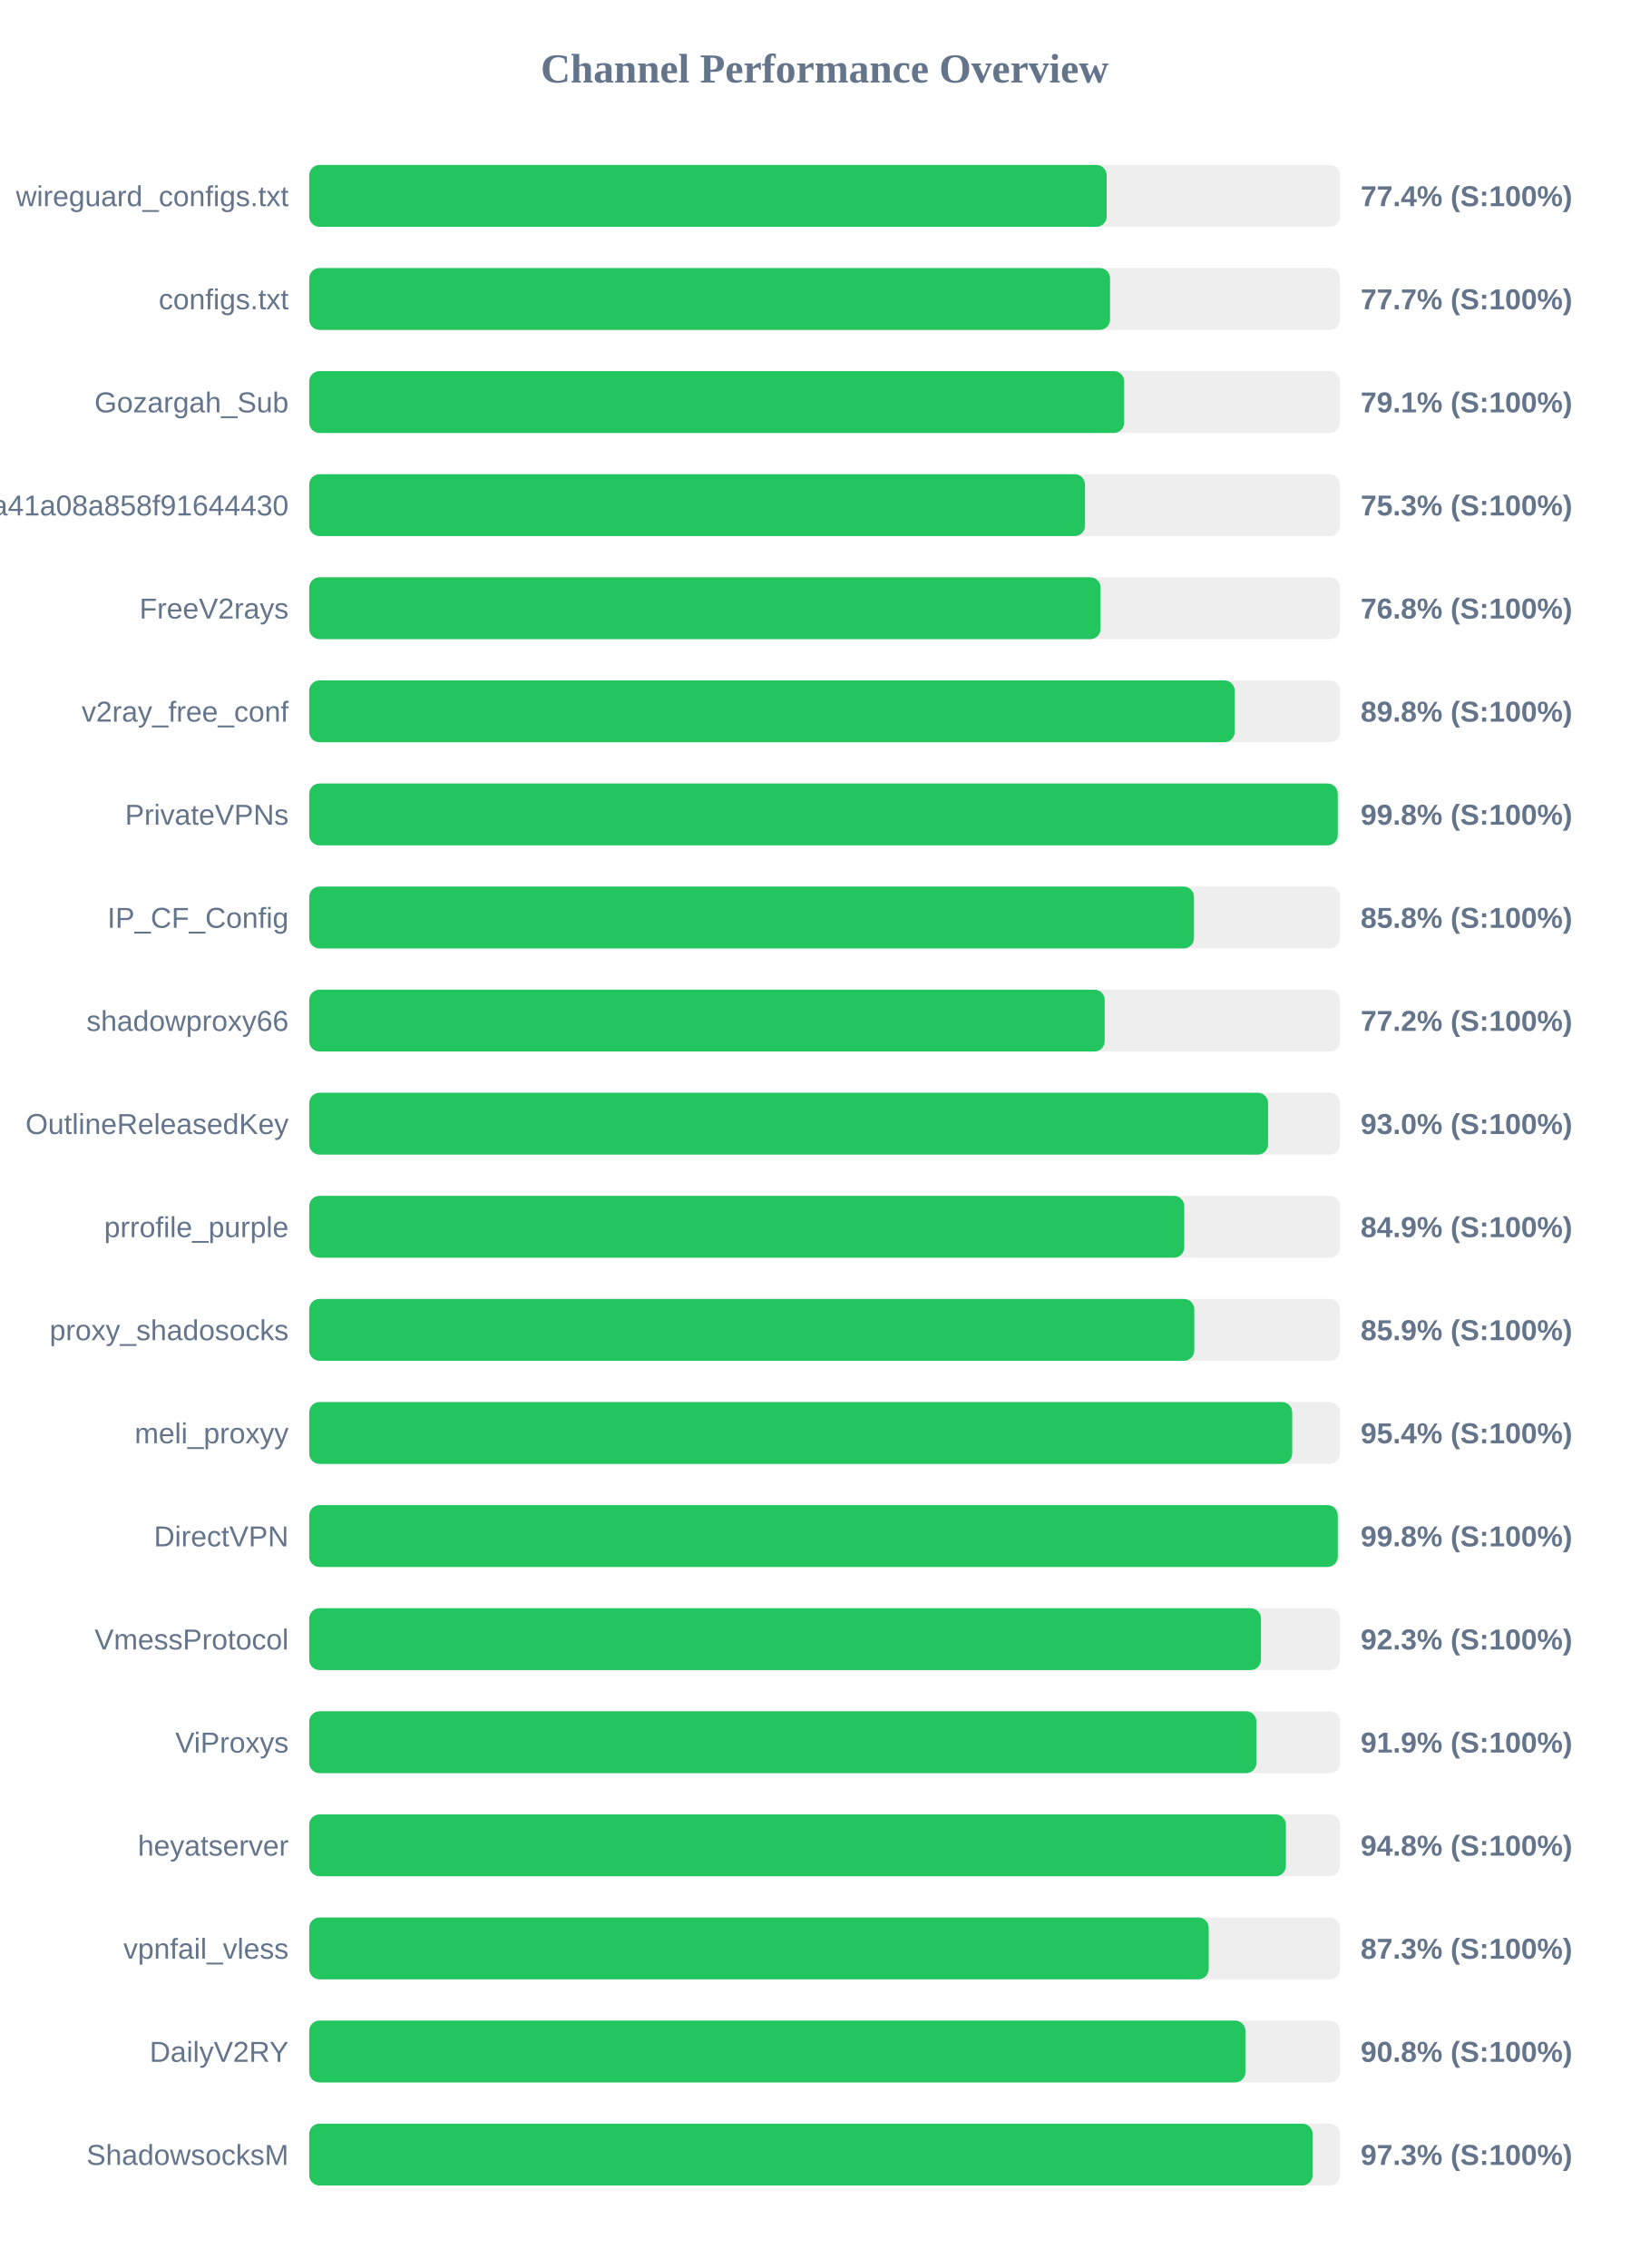
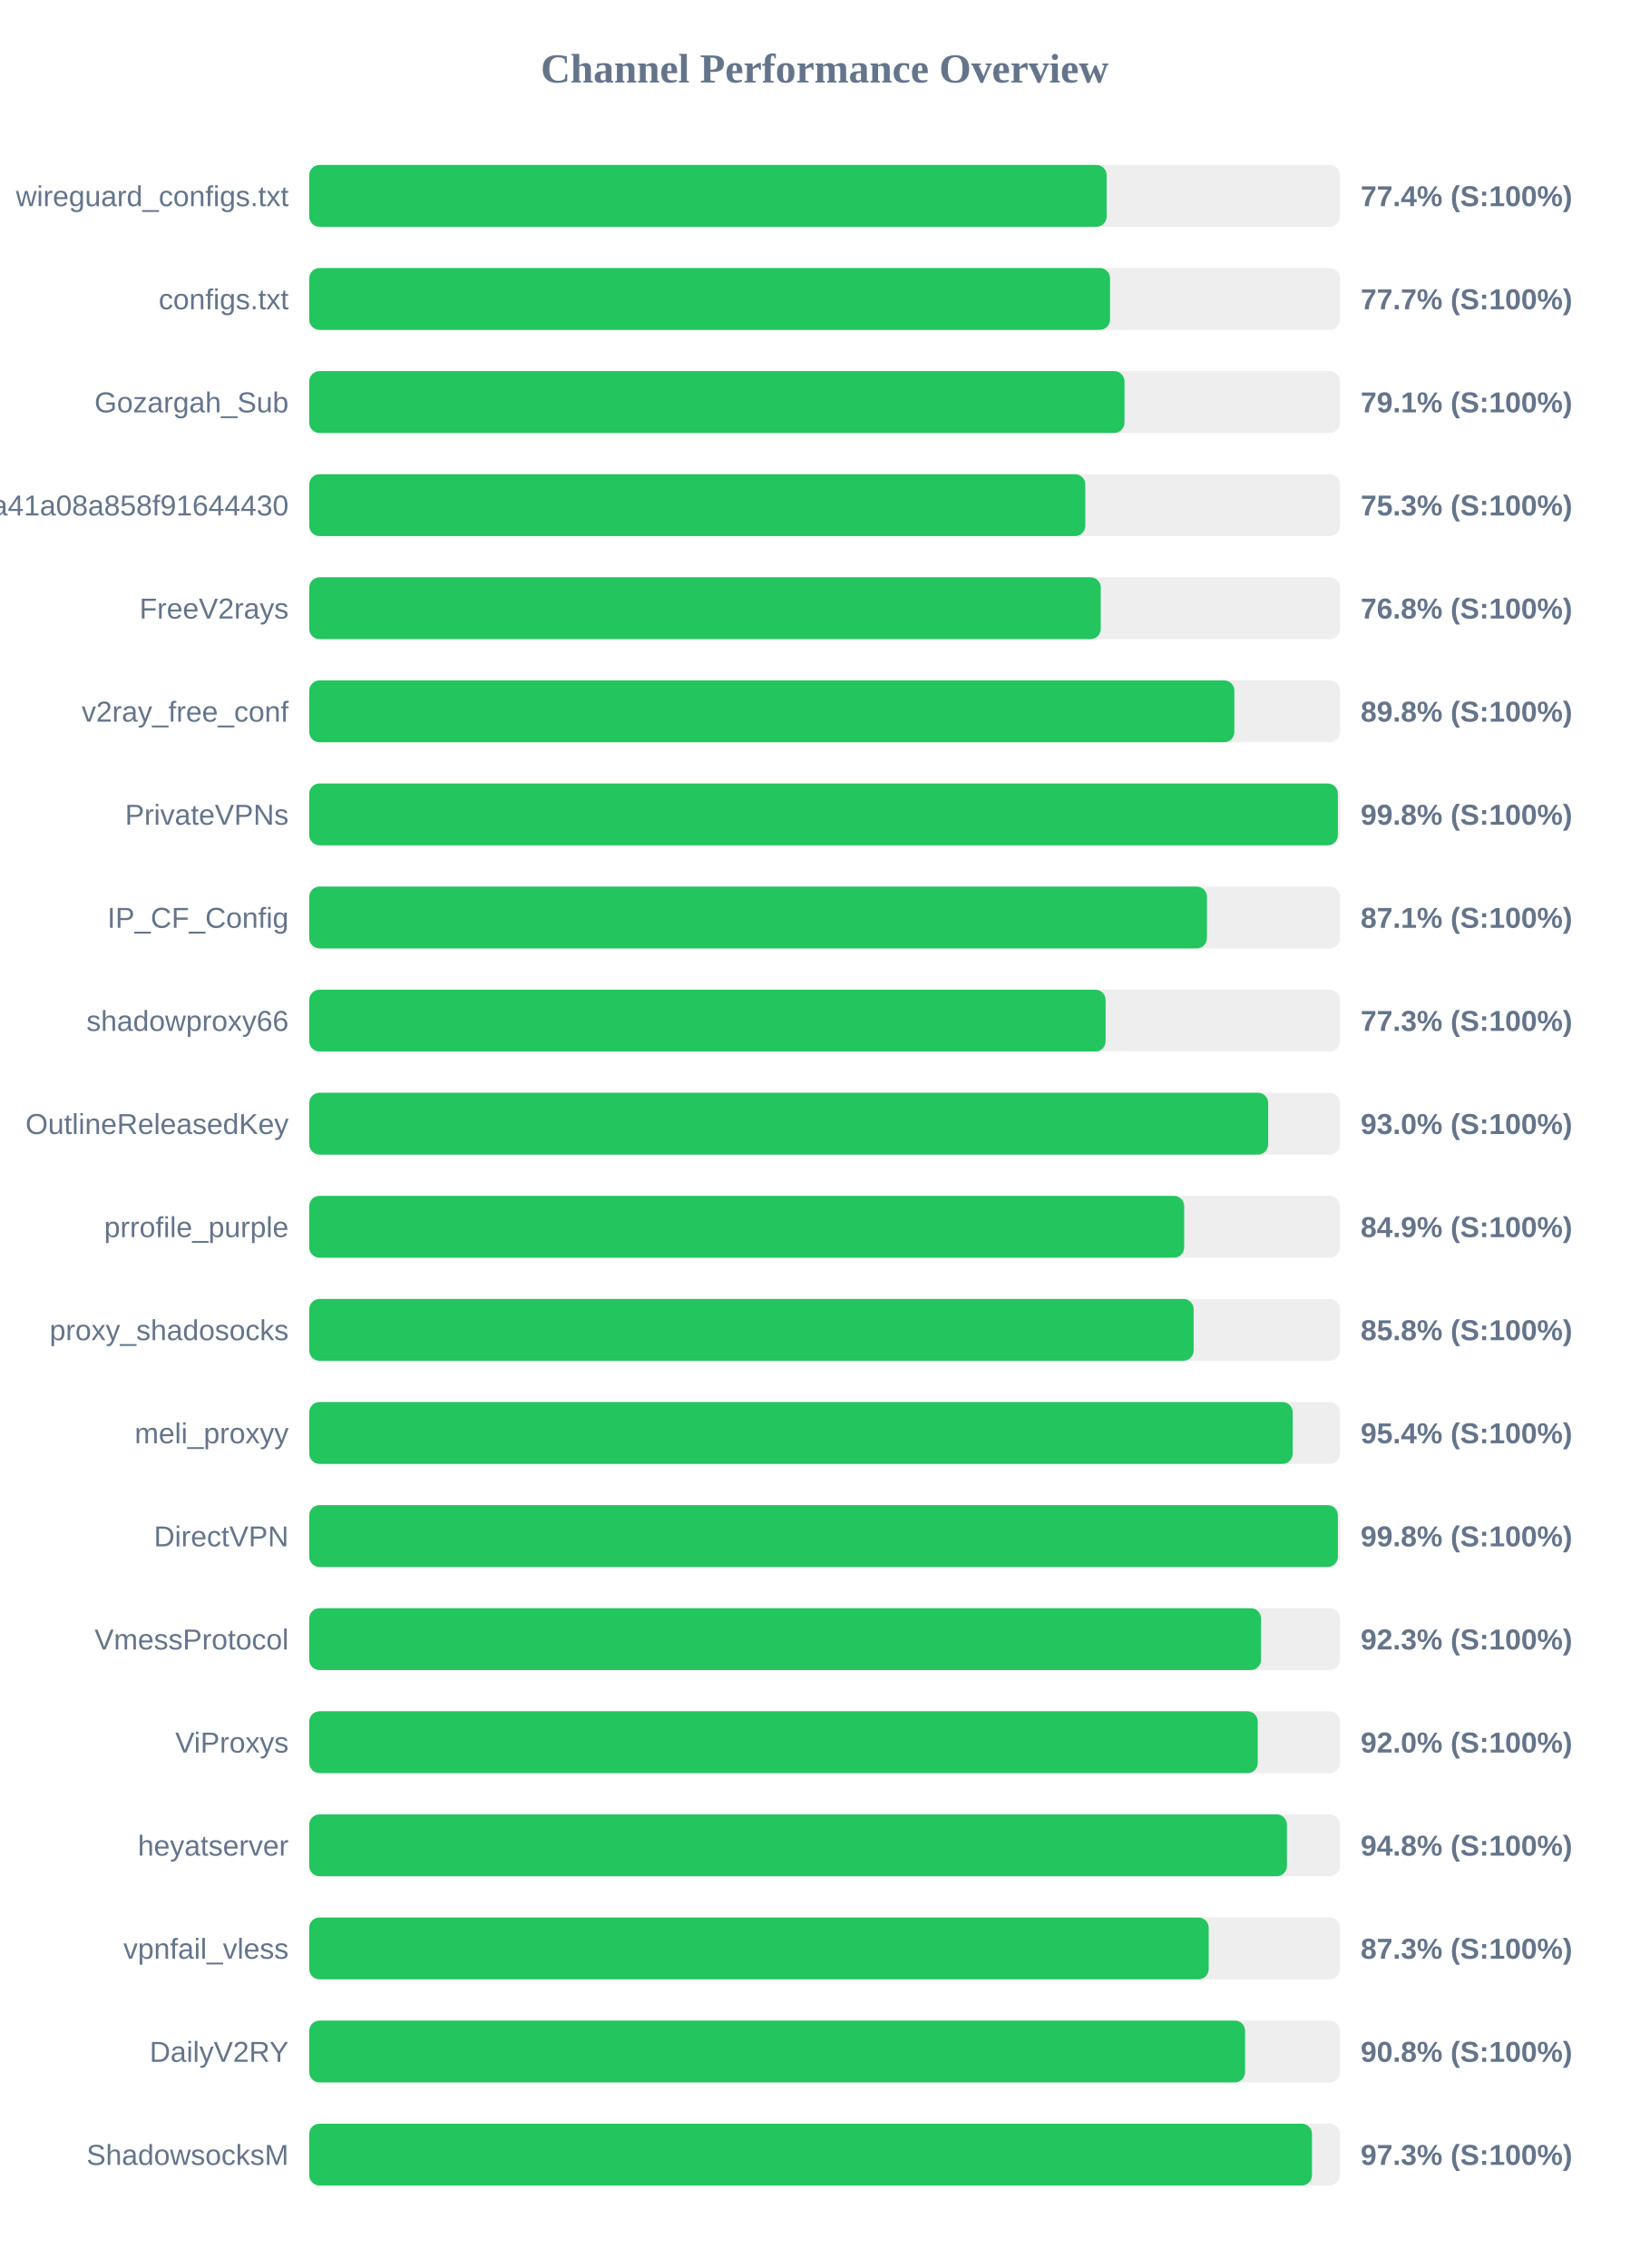
<svg xmlns="http://www.w3.org/2000/svg" width="800" height="1100" version="1.1">
  <style>
        .row { font: 14px Arial; fill: #64748b; }
        .score { font: bold 14px Arial; fill: #64748b; }
    </style>
  <text x="400" y="40" text-anchor="middle" font-size="20px" font-weight="bold" fill="#64748b">Channel Performance Overview</text>
  <rect x="150" y="80" width="500" height="30" fill="#eee" rx="5" />
  <rect x="150" y="80" width="386.8" height="30" fill="#22c55e" rx="5" />
  <text x="140" y="100" text-anchor="end" class="row">wireguard_configs.txt</text>
  <text x="660" y="100" text-anchor="start" class="score">77.4% (S:100%)</text>
  <rect x="150" y="130" width="500" height="30" fill="#eee" rx="5" />
  <rect x="150" y="130" width="388.45" height="30" fill="#22c55e" rx="5" />
  <text x="140" y="150" text-anchor="end" class="row">configs.txt</text>
  <text x="660" y="150" text-anchor="start" class="score">77.7% (S:100%)</text>
  <rect x="150" y="180" width="500" height="30" fill="#eee" rx="5" />
-   <rect x="150" y="180" width="395.3" height="30" fill="#22c55e" rx="5" />
+   <rect x="150" y="180" width="395.45" height="30" fill="#22c55e" rx="5" />
  <text x="140" y="200" text-anchor="end" class="row">Gozargah_Sub</text>
  <text x="660" y="200" text-anchor="start" class="score">79.1% (S:100%)</text>
  <rect x="150" y="230" width="500" height="30" fill="#eee" rx="5" />
-   <rect x="150" y="230" width="376.3" height="30" fill="#22c55e" rx="5" />
+   <rect x="150" y="230" width="376.45" height="30" fill="#22c55e" rx="5" />
  <text x="140" y="250" text-anchor="end" class="row">subscribe?token=fed4ab7c582c2a41a08a858f91644430</text>
  <text x="660" y="250" text-anchor="start" class="score">75.3% (S:100%)</text>
  <rect x="150" y="280" width="500" height="30" fill="#eee" rx="5" />
-   <rect x="150" y="280" width="383.85" height="30" fill="#22c55e" rx="5" />
+   <rect x="150" y="280" width="383.95" height="30" fill="#22c55e" rx="5" />
  <text x="140" y="300" text-anchor="end" class="row">FreeV2rays</text>
  <text x="660" y="300" text-anchor="start" class="score">76.8% (S:100%)</text>
  <rect x="150" y="330" width="500" height="30" fill="#eee" rx="5" />
-   <rect x="150" y="330" width="448.9" height="30" fill="#22c55e" rx="5" />
+   <rect x="150" y="330" width="448.75" height="30" fill="#22c55e" rx="5" />
  <text x="140" y="350" text-anchor="end" class="row">v2ray_free_conf</text>
  <text x="660" y="350" text-anchor="start" class="score">89.8% (S:100%)</text>
  <rect x="150" y="380" width="500" height="30" fill="#eee" rx="5" />
-   <rect x="150" y="380" width="498.9" height="30" fill="#22c55e" rx="5" />
+   <rect x="150" y="380" width="498.95" height="30" fill="#22c55e" rx="5" />
  <text x="140" y="400" text-anchor="end" class="row">PrivateVPNs</text>
  <text x="660" y="400" text-anchor="start" class="score">99.8% (S:100%)</text>
  <rect x="150" y="430" width="500" height="30" fill="#eee" rx="5" />
-   <rect x="150" y="430" width="429.15" height="30" fill="#22c55e" rx="5" />
+   <rect x="150" y="430" width="435.45" height="30" fill="#22c55e" rx="5" />
  <text x="140" y="450" text-anchor="end" class="row">IP_CF_Config</text>
-   <text x="660" y="450" text-anchor="start" class="score">85.8% (S:100%)</text>
+   <text x="660" y="450" text-anchor="start" class="score">87.1% (S:100%)</text>
  <rect x="150" y="480" width="500" height="30" fill="#eee" rx="5" />
-   <rect x="150" y="480" width="385.85" height="30" fill="#22c55e" rx="5" />
+   <rect x="150" y="480" width="386.3" height="30" fill="#22c55e" rx="5" />
  <text x="140" y="500" text-anchor="end" class="row">shadowproxy66</text>
-   <text x="660" y="500" text-anchor="start" class="score">77.2% (S:100%)</text>
+   <text x="660" y="500" text-anchor="start" class="score">77.3% (S:100%)</text>
  <rect x="150" y="530" width="500" height="30" fill="#eee" rx="5" />
-   <rect x="150" y="530" width="465.1" height="30" fill="#22c55e" rx="5" />
+   <rect x="150" y="530" width="465.15" height="30" fill="#22c55e" rx="5" />
  <text x="140" y="550" text-anchor="end" class="row">OutlineReleasedKey</text>
  <text x="660" y="550" text-anchor="start" class="score">93.0% (S:100%)</text>
  <rect x="150" y="580" width="500" height="30" fill="#eee" rx="5" />
-   <rect x="150" y="580" width="424.45" height="30" fill="#22c55e" rx="5" />
+   <rect x="150" y="580" width="424.4" height="30" fill="#22c55e" rx="5" />
  <text x="140" y="600" text-anchor="end" class="row">prrofile_purple</text>
  <text x="660" y="600" text-anchor="start" class="score">84.9% (S:100%)</text>
  <rect x="150" y="630" width="500" height="30" fill="#eee" rx="5" />
-   <rect x="150" y="630" width="429.3" height="30" fill="#22c55e" rx="5" />
+   <rect x="150" y="630" width="429.0" height="30" fill="#22c55e" rx="5" />
  <text x="140" y="650" text-anchor="end" class="row">proxy_shadosocks</text>
-   <text x="660" y="650" text-anchor="start" class="score">85.9% (S:100%)</text>
+   <text x="660" y="650" text-anchor="start" class="score">85.8% (S:100%)</text>
  <rect x="150" y="680" width="500" height="30" fill="#eee" rx="5" />
-   <rect x="150" y="680" width="476.8" height="30" fill="#22c55e" rx="5" />
+   <rect x="150" y="680" width="477.05" height="30" fill="#22c55e" rx="5" />
  <text x="140" y="700" text-anchor="end" class="row">meli_proxyy</text>
  <text x="660" y="700" text-anchor="start" class="score">95.4% (S:100%)</text>
  <rect x="150" y="730" width="500" height="30" fill="#eee" rx="5" />
-   <rect x="150" y="730" width="498.9" height="30" fill="#22c55e" rx="5" />
+   <rect x="150" y="730" width="498.95" height="30" fill="#22c55e" rx="5" />
  <text x="140" y="750" text-anchor="end" class="row">DirectVPN</text>
  <text x="660" y="750" text-anchor="start" class="score">99.8% (S:100%)</text>
  <rect x="150" y="780" width="500" height="30" fill="#eee" rx="5" />
-   <rect x="150" y="780" width="461.65" height="30" fill="#22c55e" rx="5" />
+   <rect x="150" y="780" width="461.7" height="30" fill="#22c55e" rx="5" />
  <text x="140" y="800" text-anchor="end" class="row">VmessProtocol</text>
  <text x="660" y="800" text-anchor="start" class="score">92.3% (S:100%)</text>
  <rect x="150" y="830" width="500" height="30" fill="#eee" rx="5" />
-   <rect x="150" y="830" width="459.45" height="30" fill="#22c55e" rx="5" />
+   <rect x="150" y="830" width="460.1" height="30" fill="#22c55e" rx="5" />
  <text x="140" y="850" text-anchor="end" class="row">ViProxys</text>
-   <text x="660" y="850" text-anchor="start" class="score">91.9% (S:100%)</text>
+   <text x="660" y="850" text-anchor="start" class="score">92.0% (S:100%)</text>
  <rect x="150" y="880" width="500" height="30" fill="#eee" rx="5" />
-   <rect x="150" y="880" width="473.75" height="30" fill="#22c55e" rx="5" />
+   <rect x="150" y="880" width="474.25" height="30" fill="#22c55e" rx="5" />
  <text x="140" y="900" text-anchor="end" class="row">heyatserver</text>
  <text x="660" y="900" text-anchor="start" class="score">94.8% (S:100%)</text>
  <rect x="150" y="930" width="500" height="30" fill="#eee" rx="5" />
  <rect x="150" y="930" width="436.3" height="30" fill="#22c55e" rx="5" />
  <text x="140" y="950" text-anchor="end" class="row">vpnfail_vless</text>
  <text x="660" y="950" text-anchor="start" class="score">87.3% (S:100%)</text>
  <rect x="150" y="980" width="500" height="30" fill="#eee" rx="5" />
-   <rect x="150" y="980" width="454.1" height="30" fill="#22c55e" rx="5" />
+   <rect x="150" y="980" width="453.95" height="30" fill="#22c55e" rx="5" />
  <text x="140" y="1000" text-anchor="end" class="row">DailyV2RY</text>
  <text x="660" y="1000" text-anchor="start" class="score">90.8% (S:100%)</text>
  <rect x="150" y="1030" width="500" height="30" fill="#eee" rx="5" />
-   <rect x="150" y="1030" width="486.7" height="30" fill="#22c55e" rx="5" />
+   <rect x="150" y="1030" width="486.4" height="30" fill="#22c55e" rx="5" />
  <text x="140" y="1050" text-anchor="end" class="row">ShadowsocksM</text>
  <text x="660" y="1050" text-anchor="start" class="score">97.3% (S:100%)</text>
</svg>
